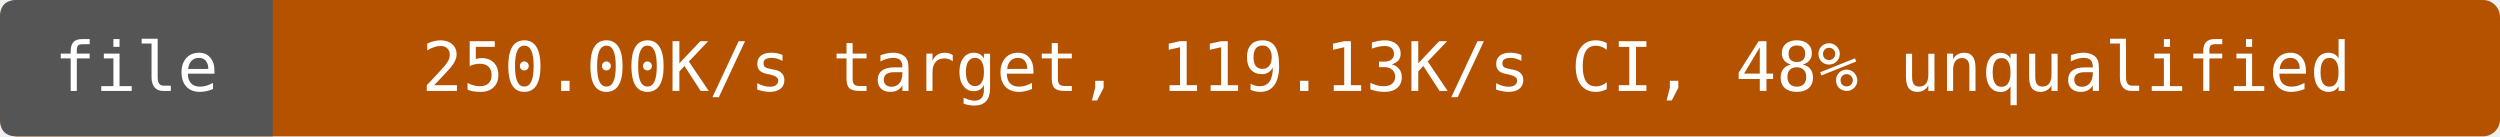
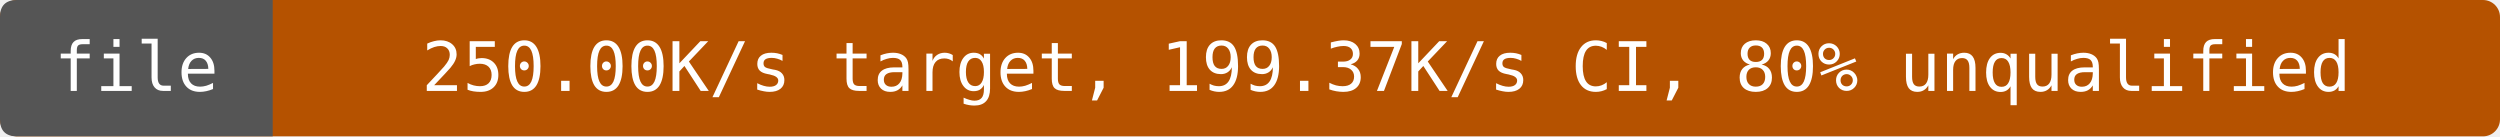
- <svg xmlns="http://www.w3.org/2000/svg" width="440" height="24" viewBox="0 0 440 24" role="img" aria-label="file: 250.00K/s target, 119.13K/s CI, 48% unqualified">
+ <svg xmlns="http://www.w3.org/2000/svg" width="440" height="24" viewBox="0 0 440 24" role="img" aria-label="file: 250.00K/s target, 199.37K/s CI, 80% unqualified">
  <rect width="440" height="24" rx="3" fill="#b55200" />
  <path d="M3 0H48V24H3Q0 24 0 21V3Q0 0 3 0" fill="#555" />
  <g fill="#fff" text-anchor="middle" font-family="DejaVu Sans Mono,monospace" font-size="12">
    <text x="24" y="16">file</text>
-     <text x="244" y="16">250.00K/s target, 119.13K/s CI, 48% unqualified</text>
+     <text x="244" y="16">250.00K/s target, 199.37K/s CI, 80% unqualified</text>
  </g>
</svg>
